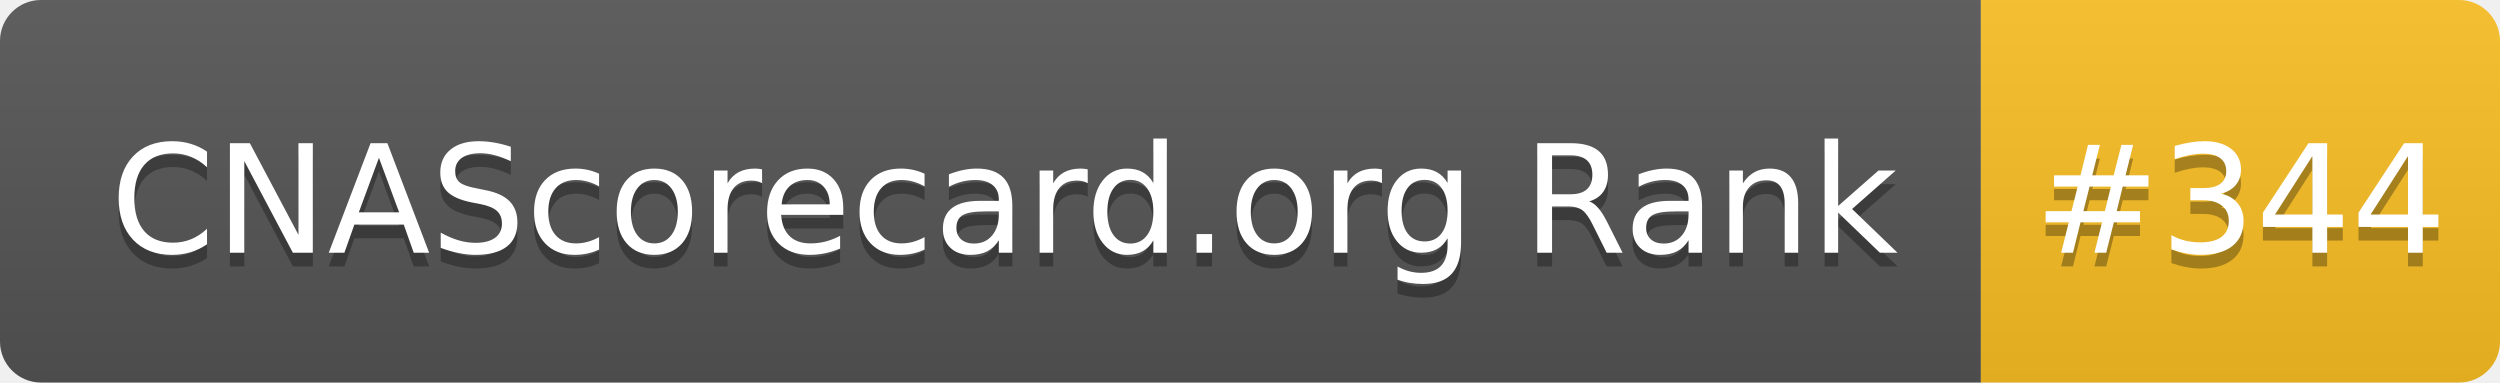
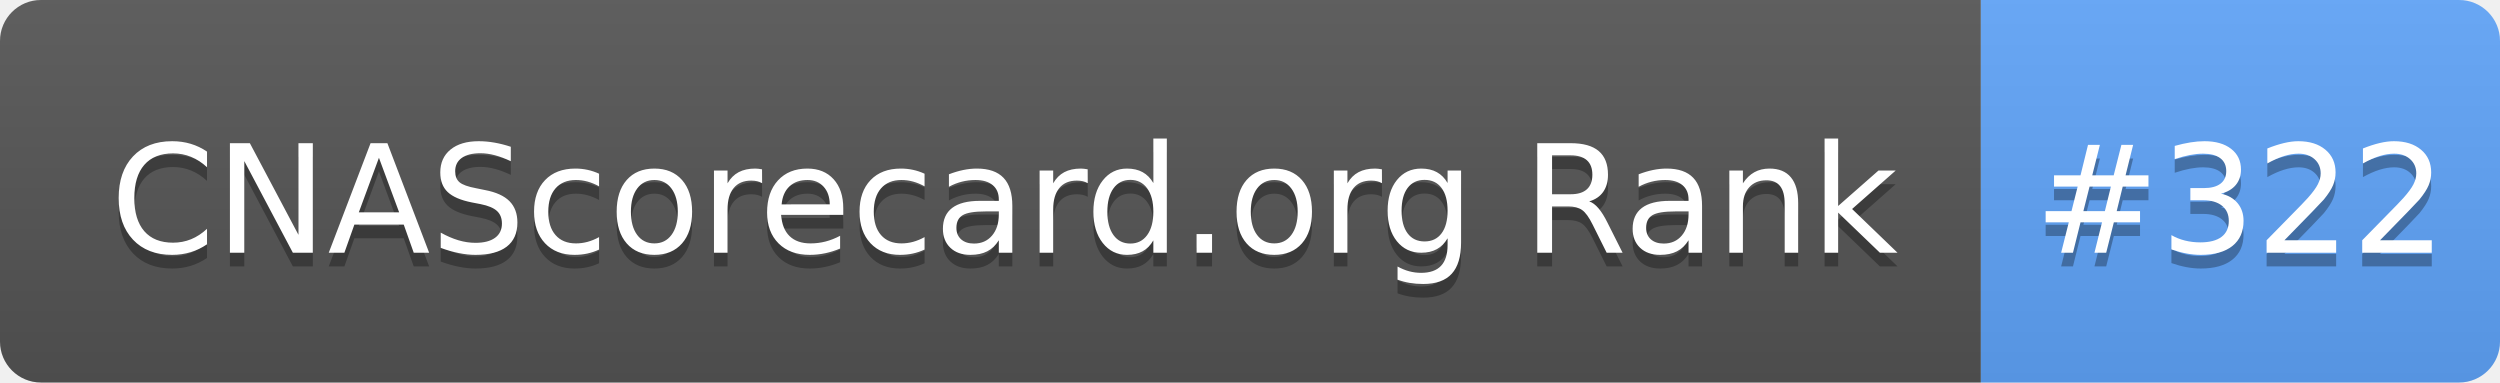
- <svg xmlns="http://www.w3.org/2000/svg" width="183" height="28" role="img" aria-label="CNAScorecard.org Rank: #344">
+ <svg xmlns="http://www.w3.org/2000/svg" width="183" height="28" role="img" aria-label="CNAScorecard.org Rank: #322">
  <linearGradient id="s" x2="0" y2="100%">
    <stop offset="0" stop-color="#bbb" stop-opacity=".1" />
    <stop offset="1" stop-opacity=".1" />
  </linearGradient>
  <clipPath id="r">
    <rect width="183" height="28" rx="3" fill="#fff" />
  </clipPath>
  <g clip-path="url(#r)">
    <rect width="145" height="28" fill="#555" />
-     <rect x="145" width="38" height="28" fill="#FBBF24" />
+     <rect x="145" width="38" height="28" fill="#60A5FA" />
    <rect width="183" height="28" fill="url(#s)" />
  </g>
  <g fill="#fff" text-anchor="middle" font-family="Verdana,Geneva,DejaVu Sans,sans-serif" text-rendering="geometricPrecision" font-size="110">
    <text aria-hidden="true" x="735" y="195" fill="#010101" fill-opacity=".3" transform="scale(.1)" textLength="1350">CNAScorecard.org Rank</text>
    <text x="735" y="185" transform="scale(.1)" fill="#fff" textLength="1350">CNAScorecard.org Rank</text>
-     <text aria-hidden="true" x="1640" y="195" fill="#010101" fill-opacity=".3" transform="scale(.1)" textLength="280">#344</text>
-     <text x="1640" y="185" transform="scale(.1)" fill="#fff" textLength="280">#344</text>
+     <text aria-hidden="true" x="1640" y="195" fill="#010101" fill-opacity=".3" transform="scale(.1)" textLength="280">#322</text>
+     <text x="1640" y="185" transform="scale(.1)" fill="#fff" textLength="280">#322</text>
  </g>
</svg>
